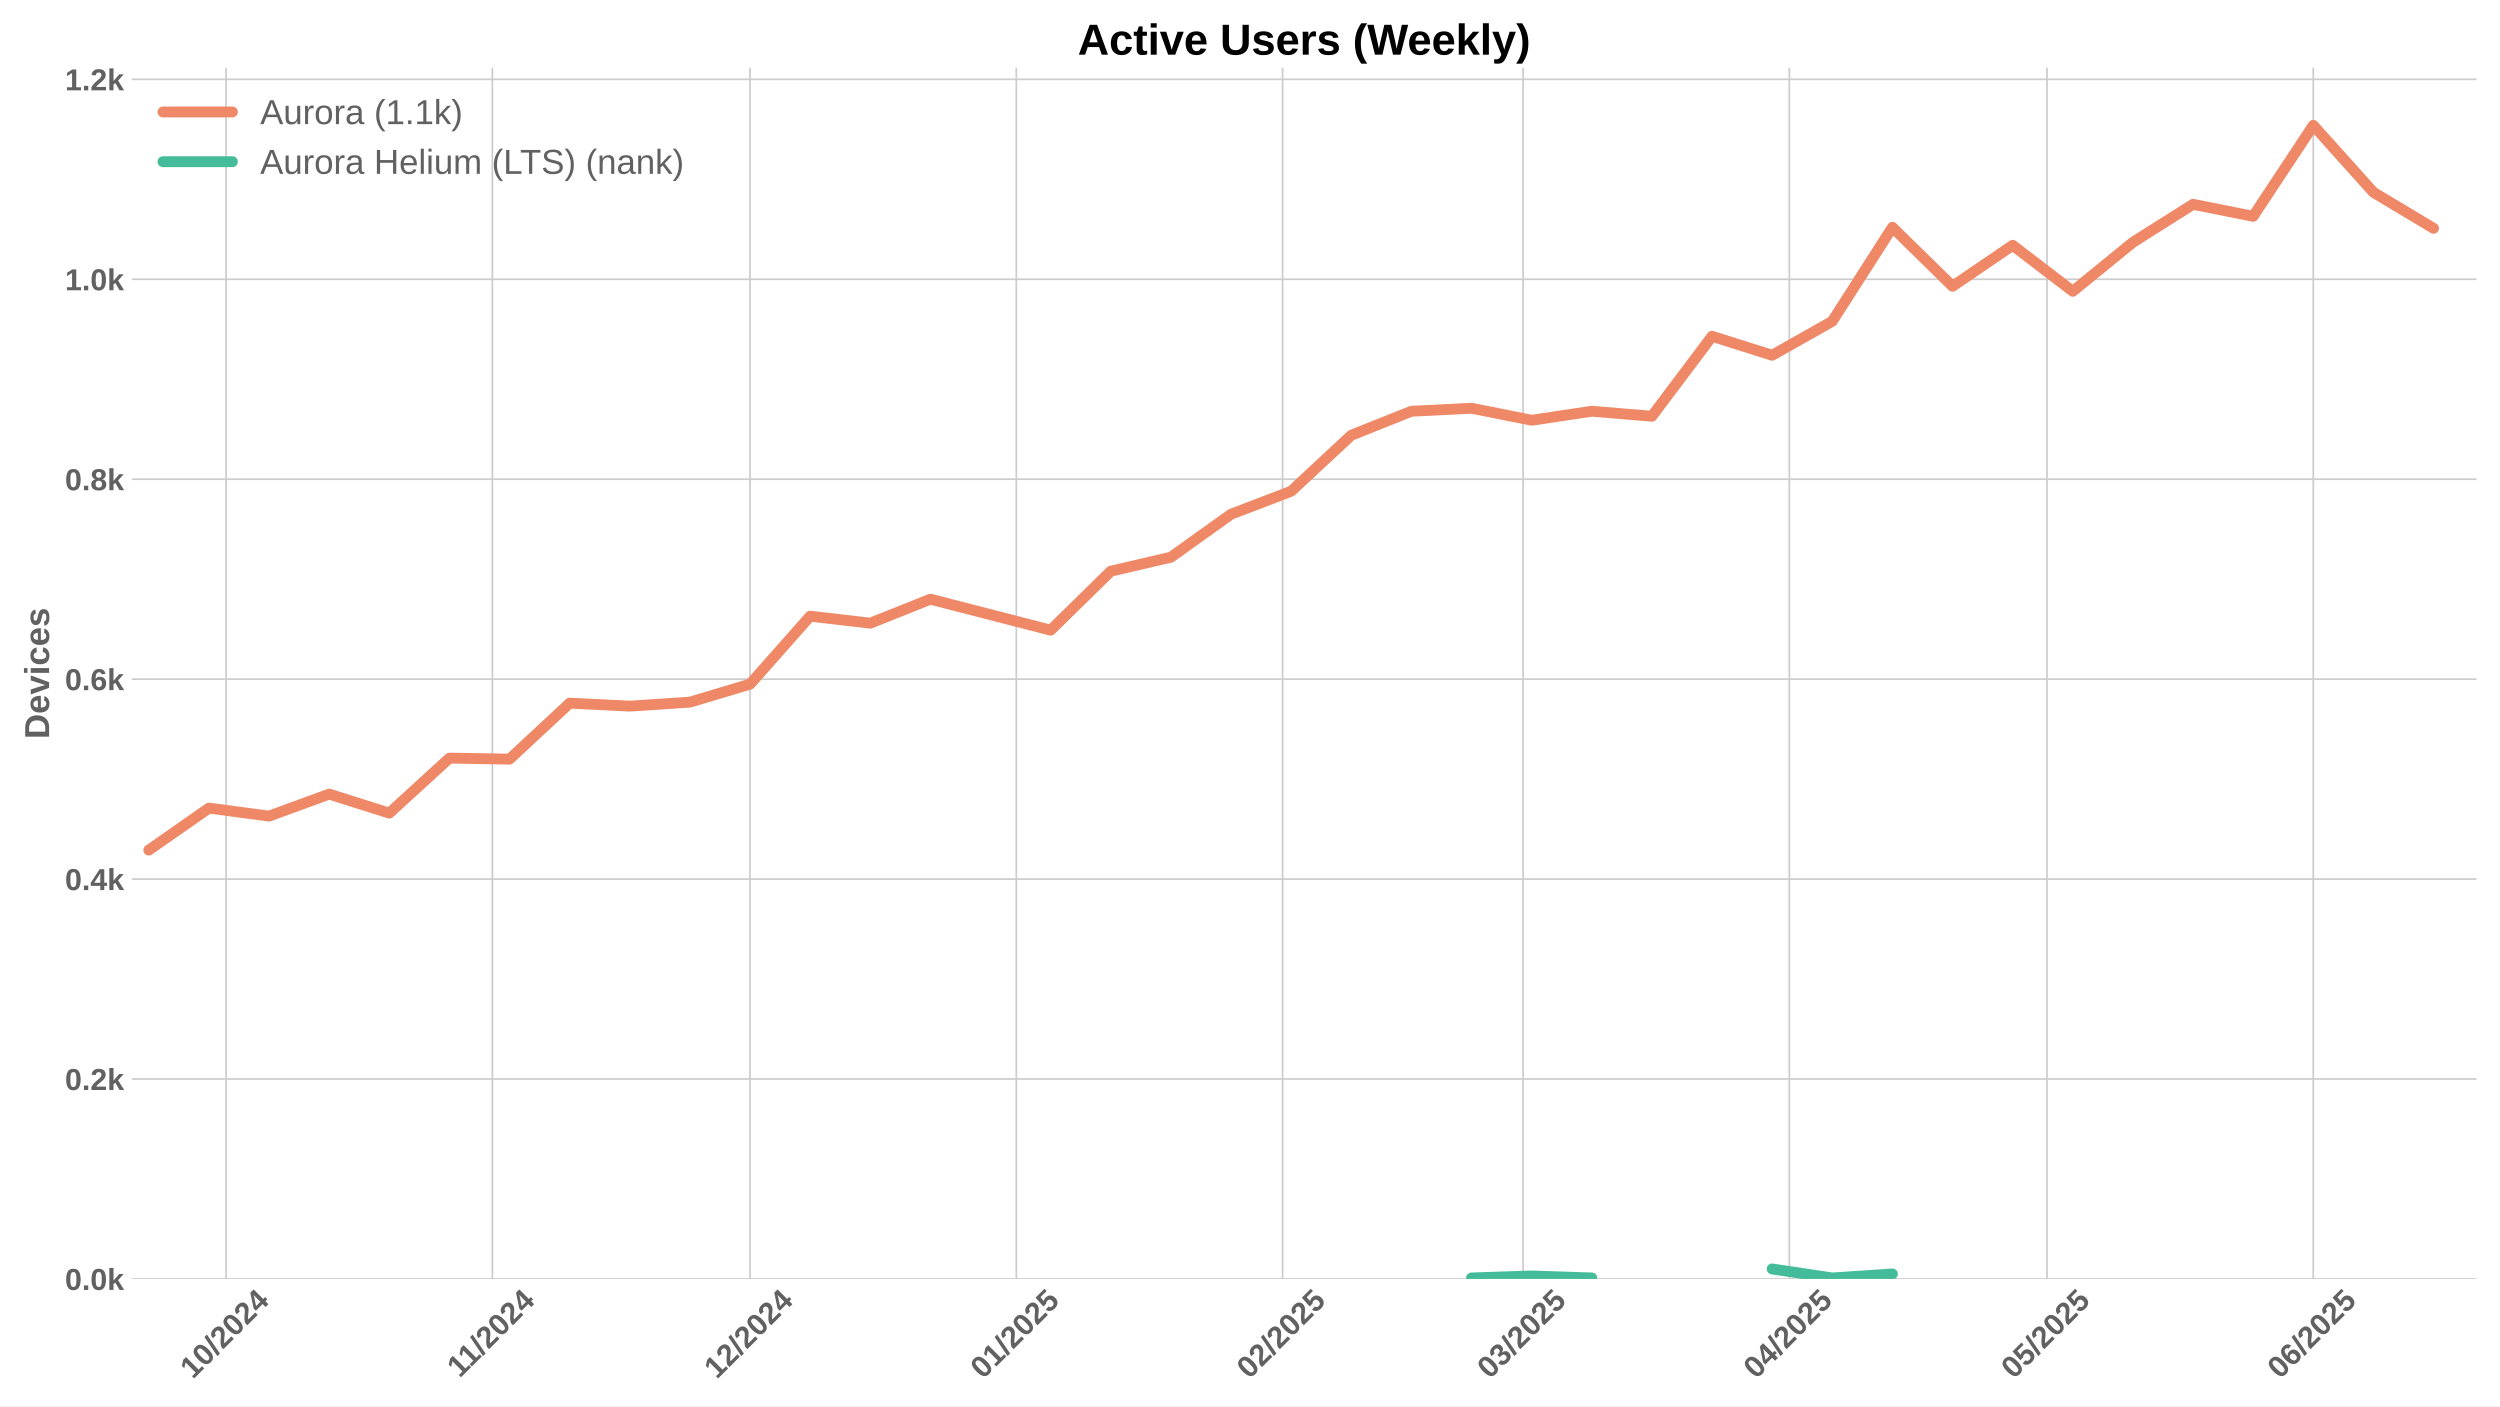
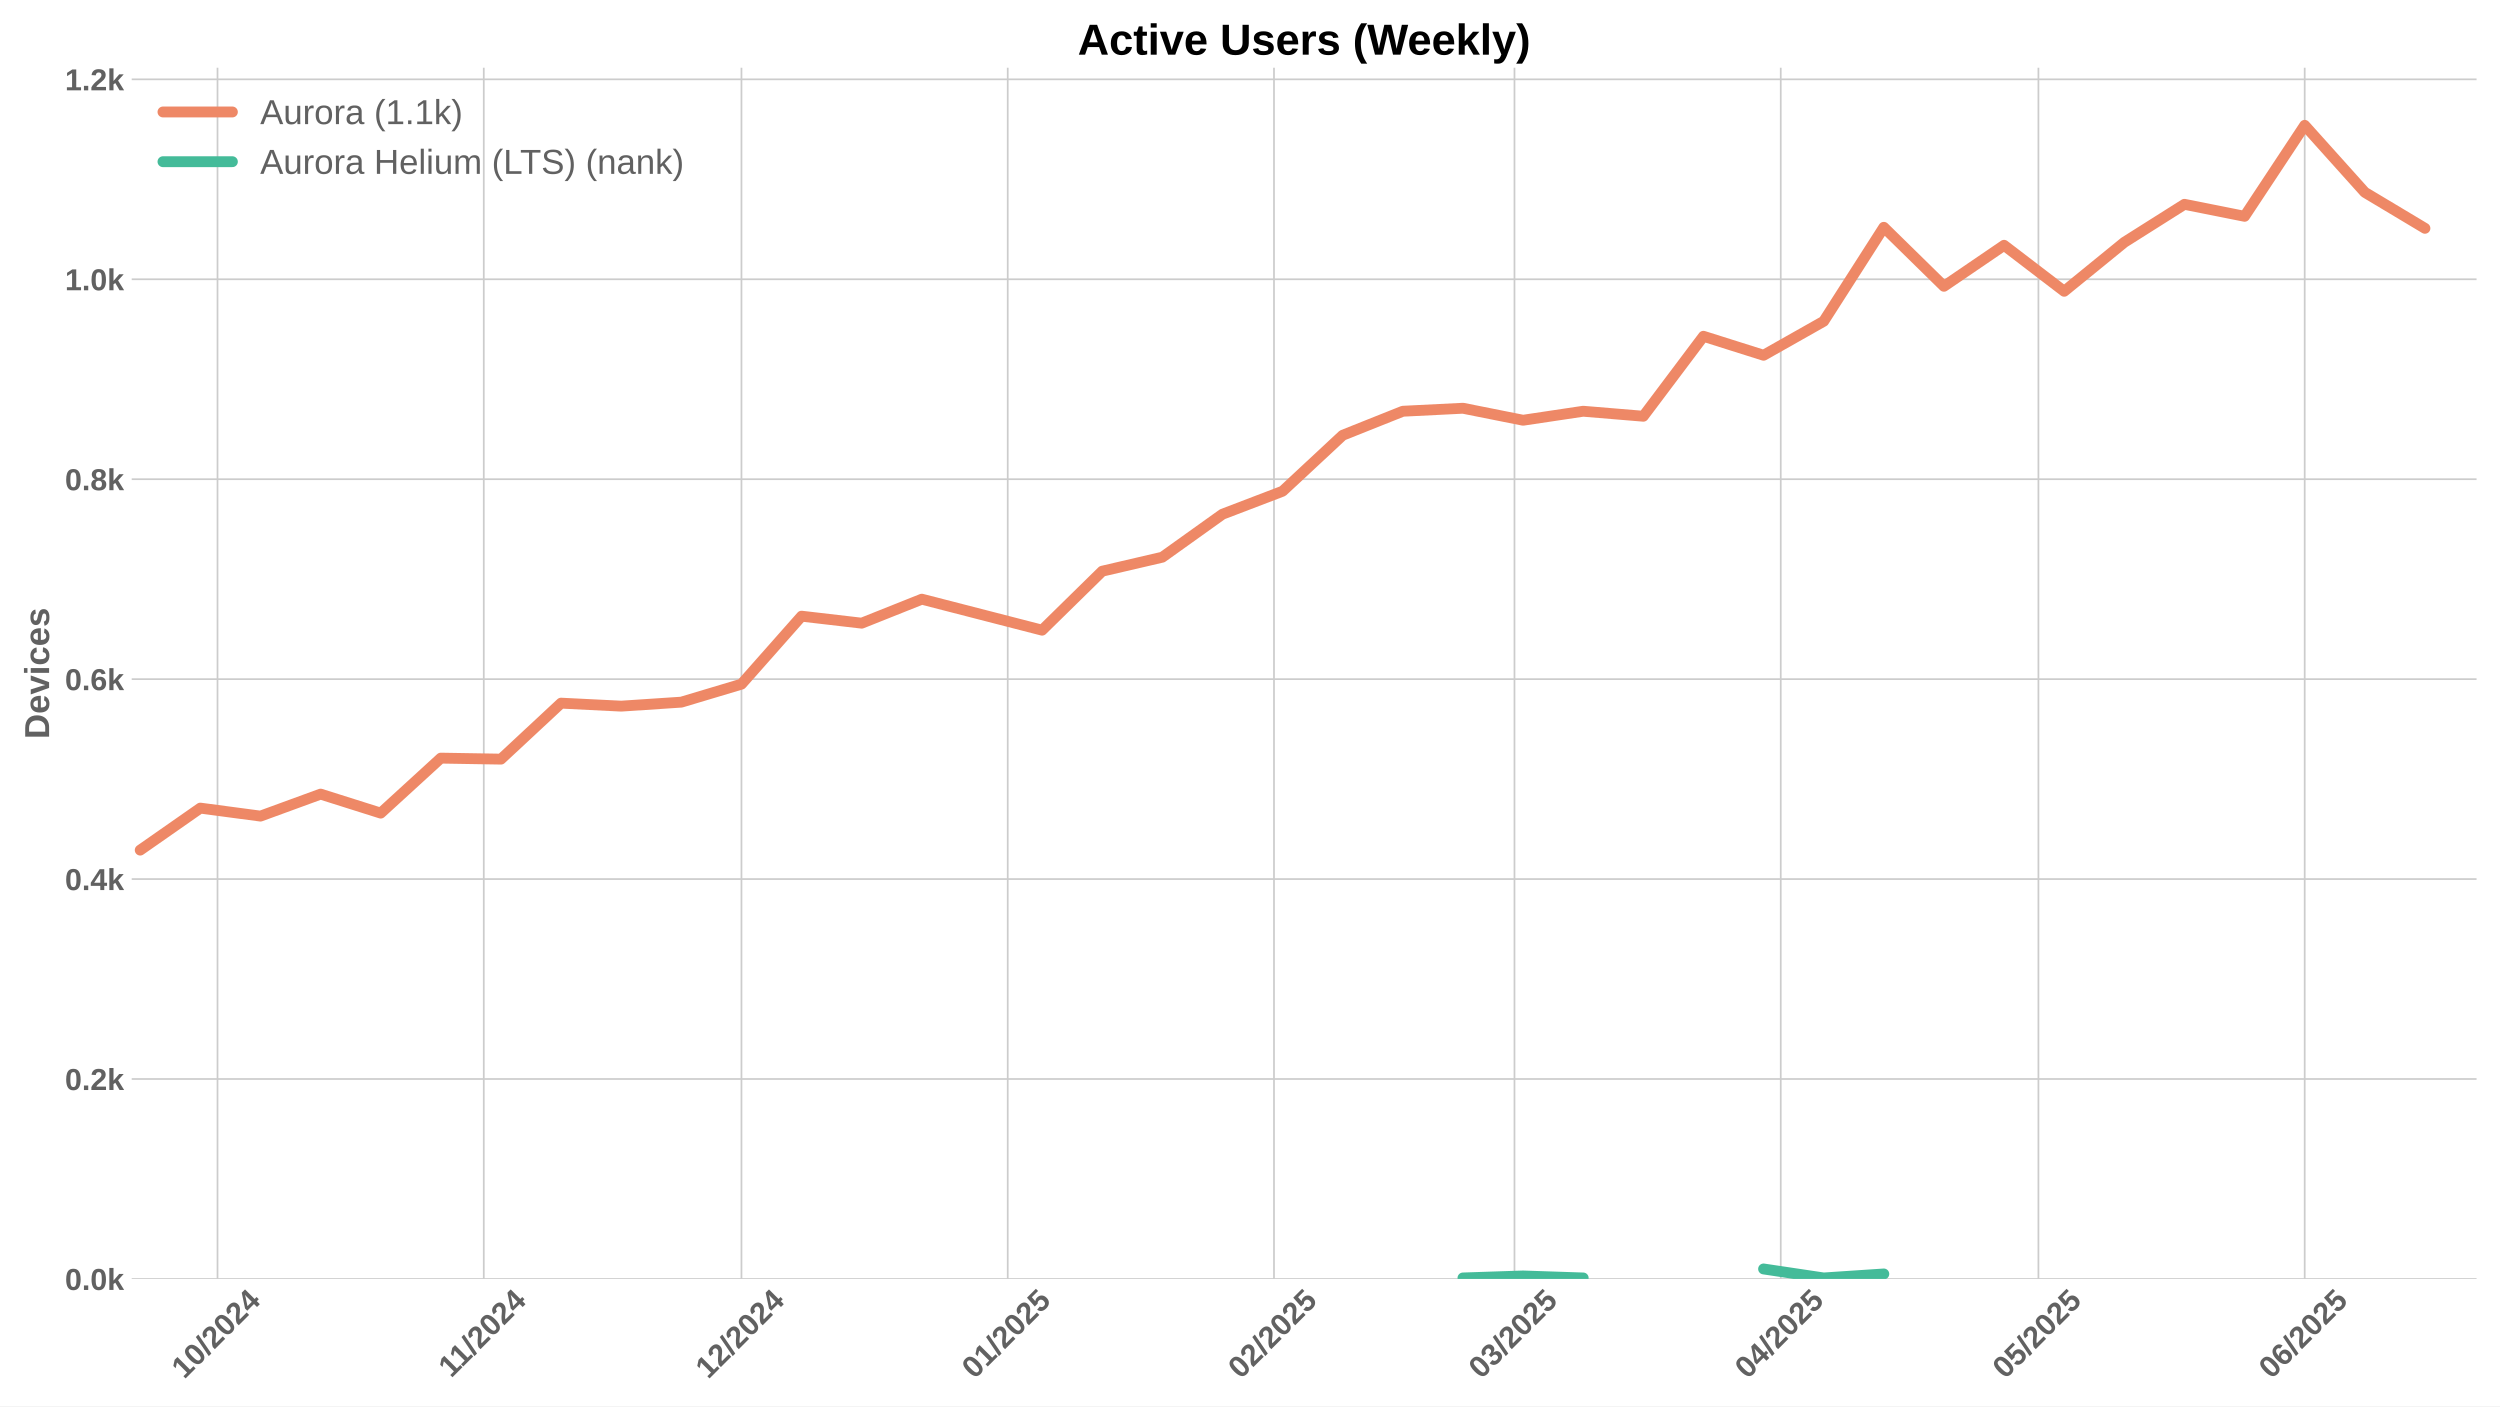
<svg xmlns="http://www.w3.org/2000/svg" xmlns:xlink="http://www.w3.org/1999/xlink" width="1152pt" height="648pt" viewBox="0 0 1152 648" version="1.1">
  <defs>
    <style type="text/css">*{stroke-linejoin: round; stroke-linecap: butt}</style>
  </defs>
  <g id="figure_1">
    <g id="patch_1">
      <path d="M 0 648  L 1152 648  L 1152 0  L 0 0  z " style="fill: #ffffff" />
    </g>
    <g id="axes_1">
      <g id="patch_2">
        <path d="M 60.69 589.343  L 1141.2 589.343  L 1141.2 31.2  L 60.69 31.2  z " style="fill: #ffffff" />
      </g>
      <g id="matplotlib.axis_1">
        <g id="xtick_1">
          <g id="line2d_1">
-             <path d="M 104.187 589.343  L 104.187 31.2  " clip-path="url(#p42a470c936)" style="fill: none; stroke: #cccccc; stroke-width: 0.8; stroke-linecap: round" />
+             <path d="M 100.23 589.343  L 100.23 31.2  " clip-path="url(#pcb10ca3826)" style="fill: none; stroke: #cccccc; stroke-width: 0.8; stroke-linecap: round" />
          </g>
          <g id="line2d_2" />
          <g id="text_1">
-             <g style="fill: #616161" transform="translate(88.857 635.7977) rotate(-45) scale(0.14 -0.14)">
+             <g style="fill: #616161" transform="translate(84.89976 635.7977) rotate(-45) scale(0.14 -0.14)">
              <defs>
                <path id="LiberationSans-Bold-31" d="M 403 0  L 403 653  L 1494 653  L 1494 3656  L 438 2997  L 438 3688  L 1541 4403  L 2372 4403  L 2372 653  L 3381 653  L 3381 0  L 403 0  z " transform="scale(0.015625)" />
                <path id="LiberationSans-Bold-30" d="M 3297 2203  Q 3297 1088 2914 512  Q 2531 -63 1766 -63  Q 253 -63 253 2203  Q 253 2994 418 3494  Q 584 3994 915 4231  Q 1247 4469 1791 4469  Q 2572 4469 2934 3903  Q 3297 3338 3297 2203  z M 2416 2203  Q 2416 2813 2356 3150  Q 2297 3488 2165 3634  Q 2034 3781 1784 3781  Q 1519 3781 1383 3632  Q 1247 3484 1189 3148  Q 1131 2813 1131 2203  Q 1131 1600 1192 1261  Q 1253 922 1386 775  Q 1519 628 1772 628  Q 2022 628 2158 783  Q 2294 938 2355 1278  Q 2416 1619 2416 2203  z " transform="scale(0.015625)" />
                <path id="LiberationSans-Bold-2f" d="M 63 -128  L 972 4638  L 1716 4638  L 822 -128  L 63 -128  z " transform="scale(0.015625)" />
                <path id="LiberationSans-Bold-32" d="M 222 0  L 222 609  Q 394 988 711 1347  Q 1028 1706 1509 2097  Q 1972 2472 2158 2715  Q 2344 2959 2344 3194  Q 2344 3769 1766 3769  Q 1484 3769 1336 3617  Q 1188 3466 1144 3163  L 259 3213  Q 334 3825 717 4147  Q 1100 4469 1759 4469  Q 2472 4469 2853 4144  Q 3234 3819 3234 3231  Q 3234 2922 3112 2672  Q 2991 2422 2800 2211  Q 2609 2000 2376 1815  Q 2144 1631 1925 1456  Q 1706 1281 1526 1103  Q 1347 925 1259 722  L 3303 722  L 3303 0  L 222 0  z " transform="scale(0.015625)" />
                <path id="LiberationSans-Bold-34" d="M 2938 897  L 2938 0  L 2100 0  L 2100 897  L 97 897  L 97 1556  L 1956 4403  L 2938 4403  L 2938 1550  L 3525 1550  L 3525 897  L 2938 897  z M 2100 2991  Q 2100 3159 2111 3356  Q 2122 3553 2128 3609  Q 2047 3434 1834 3103  L 813 1550  L 2100 1550  L 2100 2991  z " transform="scale(0.015625)" />
              </defs>
              <use xlink:href="#LiberationSans-Bold-31" />
              <use xlink:href="#LiberationSans-Bold-30" transform="translate(55.61523 0)" />
              <use xlink:href="#LiberationSans-Bold-2f" transform="translate(111.2305 0)" />
              <use xlink:href="#LiberationSans-Bold-32" transform="translate(139.0137 0)" />
              <use xlink:href="#LiberationSans-Bold-30" transform="translate(194.6289 0)" />
              <use xlink:href="#LiberationSans-Bold-32" transform="translate(250.2441 0)" />
              <use xlink:href="#LiberationSans-Bold-34" transform="translate(305.8594 0)" />
            </g>
          </g>
        </g>
        <g id="xtick_2">
          <g id="line2d_3">
-             <path d="M 226.883 589.343  L 226.883 31.2  " clip-path="url(#p42a470c936)" style="fill: none; stroke: #cccccc; stroke-width: 0.8; stroke-linecap: round" />
+             <path d="M 222.925 589.343  L 222.925 31.2  " clip-path="url(#pcb10ca3826)" style="fill: none; stroke: #cccccc; stroke-width: 0.8; stroke-linecap: round" />
          </g>
          <g id="line2d_4" />
          <g id="text_2">
-             <g style="fill: #616161" transform="translate(211.8245 635.2532) rotate(-45) scale(0.14 -0.14)">
+             <g style="fill: #616161" transform="translate(207.8673 635.2532) rotate(-45) scale(0.14 -0.14)">
              <use xlink:href="#LiberationSans-Bold-31" />
              <use xlink:href="#LiberationSans-Bold-31" transform="translate(50.11523 0)" />
              <use xlink:href="#LiberationSans-Bold-2f" transform="translate(105.7305 0)" />
              <use xlink:href="#LiberationSans-Bold-32" transform="translate(133.5137 0)" />
              <use xlink:href="#LiberationSans-Bold-30" transform="translate(189.1289 0)" />
              <use xlink:href="#LiberationSans-Bold-32" transform="translate(244.7441 0)" />
              <use xlink:href="#LiberationSans-Bold-34" transform="translate(300.3594 0)" />
            </g>
          </g>
        </g>
        <g id="xtick_3">
          <g id="line2d_5">
-             <path d="M 345.62 589.343  L 345.62 31.2  " clip-path="url(#p42a470c936)" style="fill: none; stroke: #cccccc; stroke-width: 0.8; stroke-linecap: round" />
+             <path d="M 341.663 589.343  L 341.663 31.2  " clip-path="url(#pcb10ca3826)" style="fill: none; stroke: #cccccc; stroke-width: 0.8; stroke-linecap: round" />
          </g>
          <g id="line2d_6" />
          <g id="text_3">
-             <g style="fill: #616161" transform="translate(330.2896 635.7977) rotate(-45) scale(0.14 -0.14)">
+             <g style="fill: #616161" transform="translate(326.3324 635.7977) rotate(-45) scale(0.14 -0.14)">
              <use xlink:href="#LiberationSans-Bold-31" />
              <use xlink:href="#LiberationSans-Bold-32" transform="translate(55.61523 0)" />
              <use xlink:href="#LiberationSans-Bold-2f" transform="translate(111.2305 0)" />
              <use xlink:href="#LiberationSans-Bold-32" transform="translate(139.0137 0)" />
              <use xlink:href="#LiberationSans-Bold-30" transform="translate(194.6289 0)" />
              <use xlink:href="#LiberationSans-Bold-32" transform="translate(250.2441 0)" />
              <use xlink:href="#LiberationSans-Bold-34" transform="translate(305.8594 0)" />
            </g>
          </g>
        </g>
        <g id="xtick_4">
          <g id="line2d_7">
-             <path d="M 468.315 589.343  L 468.315 31.2  " clip-path="url(#p42a470c936)" style="fill: none; stroke: #cccccc; stroke-width: 0.8; stroke-linecap: round" />
+             <path d="M 464.358 589.343  L 464.358 31.2  " clip-path="url(#pcb10ca3826)" style="fill: none; stroke: #cccccc; stroke-width: 0.8; stroke-linecap: round" />
          </g>
          <g id="line2d_8" />
          <g id="text_4">
-             <g style="fill: #616161" transform="translate(452.9849 635.7977) rotate(-45) scale(0.14 -0.14)">
+             <g style="fill: #616161" transform="translate(449.0277 635.7977) rotate(-45) scale(0.14 -0.14)">
              <defs>
                <path id="LiberationSans-Bold-35" d="M 3381 1466  Q 3381 766 2945 351  Q 2509 -63 1750 -63  Q 1088 -63 689 235  Q 291 534 197 1100  L 1075 1172  Q 1144 891 1319 762  Q 1494 634 1759 634  Q 2088 634 2283 843  Q 2478 1053 2478 1447  Q 2478 1794 2293 2001  Q 2109 2209 1778 2209  Q 1413 2209 1181 1925  L 325 1925  L 478 4403  L 3125 4403  L 3125 3750  L 1275 3750  L 1203 2638  Q 1522 2919 2000 2919  Q 2628 2919 3004 2528  Q 3381 2138 3381 1466  z " transform="scale(0.015625)" />
              </defs>
              <use xlink:href="#LiberationSans-Bold-30" />
              <use xlink:href="#LiberationSans-Bold-31" transform="translate(55.61523 0)" />
              <use xlink:href="#LiberationSans-Bold-2f" transform="translate(111.2305 0)" />
              <use xlink:href="#LiberationSans-Bold-32" transform="translate(139.0137 0)" />
              <use xlink:href="#LiberationSans-Bold-30" transform="translate(194.6289 0)" />
              <use xlink:href="#LiberationSans-Bold-32" transform="translate(250.2441 0)" />
              <use xlink:href="#LiberationSans-Bold-35" transform="translate(305.8594 0)" />
            </g>
          </g>
        </g>
        <g id="xtick_5">
          <g id="line2d_9">
-             <path d="M 591.01 589.343  L 591.01 31.2  " clip-path="url(#p42a470c936)" style="fill: none; stroke: #cccccc; stroke-width: 0.8; stroke-linecap: round" />
+             <path d="M 587.053 589.343  L 587.053 31.2  " clip-path="url(#pcb10ca3826)" style="fill: none; stroke: #cccccc; stroke-width: 0.8; stroke-linecap: round" />
          </g>
          <g id="line2d_10" />
          <g id="text_5">
-             <g style="fill: #616161" transform="translate(575.6802 635.7977) rotate(-45) scale(0.14 -0.14)">
+             <g style="fill: #616161" transform="translate(571.7229 635.7977) rotate(-45) scale(0.14 -0.14)">
              <use xlink:href="#LiberationSans-Bold-30" />
              <use xlink:href="#LiberationSans-Bold-32" transform="translate(55.61523 0)" />
              <use xlink:href="#LiberationSans-Bold-2f" transform="translate(111.2305 0)" />
              <use xlink:href="#LiberationSans-Bold-32" transform="translate(139.0137 0)" />
              <use xlink:href="#LiberationSans-Bold-30" transform="translate(194.6289 0)" />
              <use xlink:href="#LiberationSans-Bold-32" transform="translate(250.2441 0)" />
              <use xlink:href="#LiberationSans-Bold-35" transform="translate(305.8594 0)" />
            </g>
          </g>
        </g>
        <g id="xtick_6">
          <g id="line2d_11">
-             <path d="M 701.832 589.343  L 701.832 31.2  " clip-path="url(#p42a470c936)" style="fill: none; stroke: #cccccc; stroke-width: 0.8; stroke-linecap: round" />
+             <path d="M 697.875 589.343  L 697.875 31.2  " clip-path="url(#pcb10ca3826)" style="fill: none; stroke: #cccccc; stroke-width: 0.8; stroke-linecap: round" />
          </g>
          <g id="line2d_12" />
          <g id="text_6">
-             <g style="fill: #616161" transform="translate(686.5017 635.7977) rotate(-45) scale(0.14 -0.14)">
+             <g style="fill: #616161" transform="translate(682.5445 635.7977) rotate(-45) scale(0.14 -0.14)">
              <defs>
                <path id="LiberationSans-Bold-33" d="M 3328 1222  Q 3328 603 2922 265  Q 2516 -72 1766 -72  Q 1056 -72 637 254  Q 219 581 147 1197  L 1041 1275  Q 1125 641 1763 641  Q 2078 641 2253 797  Q 2428 953 2428 1275  Q 2428 1569 2215 1725  Q 2003 1881 1584 1881  L 1278 1881  L 1278 2591  L 1566 2591  Q 1944 2591 2134 2745  Q 2325 2900 2325 3188  Q 2325 3459 2173 3614  Q 2022 3769 1731 3769  Q 1459 3769 1292 3619  Q 1125 3469 1100 3194  L 222 3256  Q 291 3825 694 4147  Q 1097 4469 1747 4469  Q 2438 4469 2827 4158  Q 3216 3847 3216 3297  Q 3216 2884 2973 2618  Q 2731 2353 2275 2266  L 2275 2253  Q 2781 2194 3054 1920  Q 3328 1647 3328 1222  z " transform="scale(0.015625)" />
              </defs>
              <use xlink:href="#LiberationSans-Bold-30" />
              <use xlink:href="#LiberationSans-Bold-33" transform="translate(55.61523 0)" />
              <use xlink:href="#LiberationSans-Bold-2f" transform="translate(111.2305 0)" />
              <use xlink:href="#LiberationSans-Bold-32" transform="translate(139.0137 0)" />
              <use xlink:href="#LiberationSans-Bold-30" transform="translate(194.6289 0)" />
              <use xlink:href="#LiberationSans-Bold-32" transform="translate(250.2441 0)" />
              <use xlink:href="#LiberationSans-Bold-35" transform="translate(305.8594 0)" />
            </g>
          </g>
        </g>
        <g id="xtick_7">
          <g id="line2d_13">
-             <path d="M 824.527 589.343  L 824.527 31.2  " clip-path="url(#p42a470c936)" style="fill: none; stroke: #cccccc; stroke-width: 0.8; stroke-linecap: round" />
+             <path d="M 820.57 589.343  L 820.57 31.2  " clip-path="url(#pcb10ca3826)" style="fill: none; stroke: #cccccc; stroke-width: 0.8; stroke-linecap: round" />
          </g>
          <g id="line2d_14" />
          <g id="text_7">
-             <g style="fill: #616161" transform="translate(809.197 635.7977) rotate(-45) scale(0.14 -0.14)">
+             <g style="fill: #616161" transform="translate(805.2398 635.7977) rotate(-45) scale(0.14 -0.14)">
              <use xlink:href="#LiberationSans-Bold-30" />
              <use xlink:href="#LiberationSans-Bold-34" transform="translate(55.61523 0)" />
              <use xlink:href="#LiberationSans-Bold-2f" transform="translate(111.2305 0)" />
              <use xlink:href="#LiberationSans-Bold-32" transform="translate(139.0137 0)" />
              <use xlink:href="#LiberationSans-Bold-30" transform="translate(194.6289 0)" />
              <use xlink:href="#LiberationSans-Bold-32" transform="translate(250.2441 0)" />
              <use xlink:href="#LiberationSans-Bold-35" transform="translate(305.8594 0)" />
            </g>
          </g>
        </g>
        <g id="xtick_8">
          <g id="line2d_15">
-             <path d="M 943.265 589.343  L 943.265 31.2  " clip-path="url(#p42a470c936)" style="fill: none; stroke: #cccccc; stroke-width: 0.8; stroke-linecap: round" />
+             <path d="M 939.307 589.343  L 939.307 31.2  " clip-path="url(#pcb10ca3826)" style="fill: none; stroke: #cccccc; stroke-width: 0.8; stroke-linecap: round" />
          </g>
          <g id="line2d_16" />
          <g id="text_8">
-             <g style="fill: #616161" transform="translate(927.9344 635.7977) rotate(-45) scale(0.14 -0.14)">
+             <g style="fill: #616161" transform="translate(923.9771 635.7977) rotate(-45) scale(0.14 -0.14)">
              <use xlink:href="#LiberationSans-Bold-30" />
              <use xlink:href="#LiberationSans-Bold-35" transform="translate(55.61523 0)" />
              <use xlink:href="#LiberationSans-Bold-2f" transform="translate(111.2305 0)" />
              <use xlink:href="#LiberationSans-Bold-32" transform="translate(139.0137 0)" />
              <use xlink:href="#LiberationSans-Bold-30" transform="translate(194.6289 0)" />
              <use xlink:href="#LiberationSans-Bold-32" transform="translate(250.2441 0)" />
              <use xlink:href="#LiberationSans-Bold-35" transform="translate(305.8594 0)" />
            </g>
          </g>
        </g>
        <g id="xtick_9">
          <g id="line2d_17">
-             <path d="M 1065.96 589.343  L 1065.96 31.2  " clip-path="url(#p42a470c936)" style="fill: none; stroke: #cccccc; stroke-width: 0.8; stroke-linecap: round" />
+             <path d="M 1062.003 589.343  L 1062.003 31.2  " clip-path="url(#pcb10ca3826)" style="fill: none; stroke: #cccccc; stroke-width: 0.8; stroke-linecap: round" />
          </g>
          <g id="line2d_18" />
          <g id="text_9">
-             <g style="fill: #616161" transform="translate(1050.63 635.7977) rotate(-45) scale(0.14 -0.14)">
+             <g style="fill: #616161" transform="translate(1046.672 635.7977) rotate(-45) scale(0.14 -0.14)">
              <defs>
                <path id="LiberationSans-Bold-36" d="M 3328 1441  Q 3328 738 2934 337  Q 2541 -63 1847 -63  Q 1069 -63 651 482  Q 234 1028 234 2100  Q 234 3278 657 3873  Q 1081 4469 1869 4469  Q 2428 4469 2751 4222  Q 3075 3975 3209 3456  L 2381 3341  Q 2263 3775 1850 3775  Q 1497 3775 1295 3422  Q 1094 3069 1094 2350  Q 1234 2584 1484 2709  Q 1734 2834 2050 2834  Q 2641 2834 2984 2459  Q 3328 2084 3328 1441  z M 2447 1416  Q 2447 1791 2273 1989  Q 2100 2188 1797 2188  Q 1506 2188 1331 2002  Q 1156 1816 1156 1509  Q 1156 1125 1339 873  Q 1522 622 1819 622  Q 2116 622 2281 833  Q 2447 1044 2447 1416  z " transform="scale(0.015625)" />
              </defs>
              <use xlink:href="#LiberationSans-Bold-30" />
              <use xlink:href="#LiberationSans-Bold-36" transform="translate(55.61523 0)" />
              <use xlink:href="#LiberationSans-Bold-2f" transform="translate(111.2305 0)" />
              <use xlink:href="#LiberationSans-Bold-32" transform="translate(139.0137 0)" />
              <use xlink:href="#LiberationSans-Bold-30" transform="translate(194.6289 0)" />
              <use xlink:href="#LiberationSans-Bold-32" transform="translate(250.2441 0)" />
              <use xlink:href="#LiberationSans-Bold-35" transform="translate(305.8594 0)" />
            </g>
          </g>
        </g>
      </g>
      <g id="matplotlib.axis_2">
        <g id="ytick_1">
          <g id="line2d_19">
-             <path d="M 60.69 589.343  L 1141.2 589.343  " clip-path="url(#p42a470c936)" style="fill: none; stroke: #cccccc; stroke-width: 0.8; stroke-linecap: round" />
+             <path d="M 60.69 589.343  L 1141.2 589.343  " clip-path="url(#pcb10ca3826)" style="fill: none; stroke: #cccccc; stroke-width: 0.8; stroke-linecap: round" />
          </g>
          <g id="line2d_20" />
          <g id="text_10">
            <g style="fill: #616161" transform="translate(29.94469 594.416) scale(0.14 -0.14)">
              <defs>
                <path id="LiberationSans-Bold-2e" d="M 434 0  L 434 953  L 1338 953  L 1338 0  L 434 0  z " transform="scale(0.015625)" />
                <path id="LiberationSans-Bold-6b" d="M 2606 0  L 1703 1531  L 1325 1269  L 1325 0  L 447 0  L 447 4638  L 1325 4638  L 1325 1981  L 2531 3381  L 3475 3381  L 2288 2063  L 3566 0  L 2606 0  z " transform="scale(0.015625)" />
              </defs>
              <use xlink:href="#LiberationSans-Bold-30" />
              <use xlink:href="#LiberationSans-Bold-2e" transform="translate(55.61523 0)" />
              <use xlink:href="#LiberationSans-Bold-30" transform="translate(83.39844 0)" />
              <use xlink:href="#LiberationSans-Bold-6b" transform="translate(139.0137 0)" />
            </g>
          </g>
        </g>
        <g id="ytick_2">
          <g id="line2d_21">
-             <path d="M 60.69 497.214  L 1141.2 497.214  " clip-path="url(#p42a470c936)" style="fill: none; stroke: #cccccc; stroke-width: 0.8; stroke-linecap: round" />
+             <path d="M 60.69 497.214  L 1141.2 497.214  " clip-path="url(#pcb10ca3826)" style="fill: none; stroke: #cccccc; stroke-width: 0.8; stroke-linecap: round" />
          </g>
          <g id="line2d_22" />
          <g id="text_11">
            <g style="fill: #616161" transform="translate(29.94469 502.2866) scale(0.14 -0.14)">
              <use xlink:href="#LiberationSans-Bold-30" />
              <use xlink:href="#LiberationSans-Bold-2e" transform="translate(55.61523 0)" />
              <use xlink:href="#LiberationSans-Bold-32" transform="translate(83.39844 0)" />
              <use xlink:href="#LiberationSans-Bold-6b" transform="translate(139.0137 0)" />
            </g>
          </g>
        </g>
        <g id="ytick_3">
          <g id="line2d_23">
-             <path d="M 60.69 405.084  L 1141.2 405.084  " clip-path="url(#p42a470c936)" style="fill: none; stroke: #cccccc; stroke-width: 0.8; stroke-linecap: round" />
+             <path d="M 60.69 405.084  L 1141.2 405.084  " clip-path="url(#pcb10ca3826)" style="fill: none; stroke: #cccccc; stroke-width: 0.8; stroke-linecap: round" />
          </g>
          <g id="line2d_24" />
          <g id="text_12">
            <g style="fill: #616161" transform="translate(29.94469 410.1571) scale(0.14 -0.14)">
              <use xlink:href="#LiberationSans-Bold-30" />
              <use xlink:href="#LiberationSans-Bold-2e" transform="translate(55.61523 0)" />
              <use xlink:href="#LiberationSans-Bold-34" transform="translate(83.39844 0)" />
              <use xlink:href="#LiberationSans-Bold-6b" transform="translate(139.0137 0)" />
            </g>
          </g>
        </g>
        <g id="ytick_4">
          <g id="line2d_25">
-             <path d="M 60.69 312.955  L 1141.2 312.955  " clip-path="url(#p42a470c936)" style="fill: none; stroke: #cccccc; stroke-width: 0.8; stroke-linecap: round" />
+             <path d="M 60.69 312.955  L 1141.2 312.955  " clip-path="url(#pcb10ca3826)" style="fill: none; stroke: #cccccc; stroke-width: 0.8; stroke-linecap: round" />
          </g>
          <g id="line2d_26" />
          <g id="text_13">
            <g style="fill: #616161" transform="translate(29.94469 318.0277) scale(0.14 -0.14)">
              <use xlink:href="#LiberationSans-Bold-30" />
              <use xlink:href="#LiberationSans-Bold-2e" transform="translate(55.61523 0)" />
              <use xlink:href="#LiberationSans-Bold-36" transform="translate(83.39844 0)" />
              <use xlink:href="#LiberationSans-Bold-6b" transform="translate(139.0137 0)" />
            </g>
          </g>
        </g>
        <g id="ytick_5">
          <g id="line2d_27">
-             <path d="M 60.69 220.825  L 1141.2 220.825  " clip-path="url(#p42a470c936)" style="fill: none; stroke: #cccccc; stroke-width: 0.8; stroke-linecap: round" />
+             <path d="M 60.69 220.825  L 1141.2 220.825  " clip-path="url(#pcb10ca3826)" style="fill: none; stroke: #cccccc; stroke-width: 0.8; stroke-linecap: round" />
          </g>
          <g id="line2d_28" />
          <g id="text_14">
            <g style="fill: #616161" transform="translate(29.94469 225.8982) scale(0.14 -0.14)">
              <defs>
                <path id="LiberationSans-Bold-38" d="M 3363 1241  Q 3363 622 2953 279  Q 2544 -63 1784 -63  Q 1031 -63 617 278  Q 203 619 203 1234  Q 203 1656 447 1945  Q 691 2234 1100 2303  L 1100 2316  Q 744 2394 525 2669  Q 306 2944 306 3303  Q 306 3844 689 4156  Q 1072 4469 1772 4469  Q 2488 4469 2870 4164  Q 3253 3859 3253 3297  Q 3253 2938 3036 2666  Q 2819 2394 2453 2322  L 2453 2309  Q 2878 2241 3120 1961  Q 3363 1681 3363 1241  z M 2350 3250  Q 2350 3563 2206 3708  Q 2063 3853 1772 3853  Q 1203 3853 1203 3250  Q 1203 2619 1778 2619  Q 2066 2619 2208 2766  Q 2350 2913 2350 3250  z M 2453 1313  Q 2453 2003 1766 2003  Q 1447 2003 1276 1822  Q 1106 1641 1106 1300  Q 1106 913 1275 734  Q 1444 556 1791 556  Q 2131 556 2292 734  Q 2453 913 2453 1313  z " transform="scale(0.015625)" />
              </defs>
              <use xlink:href="#LiberationSans-Bold-30" />
              <use xlink:href="#LiberationSans-Bold-2e" transform="translate(55.61523 0)" />
              <use xlink:href="#LiberationSans-Bold-38" transform="translate(83.39844 0)" />
              <use xlink:href="#LiberationSans-Bold-6b" transform="translate(139.0137 0)" />
            </g>
          </g>
        </g>
        <g id="ytick_6">
          <g id="line2d_29">
-             <path d="M 60.69 128.696  L 1141.2 128.696  " clip-path="url(#p42a470c936)" style="fill: none; stroke: #cccccc; stroke-width: 0.8; stroke-linecap: round" />
+             <path d="M 60.69 128.696  L 1141.2 128.696  " clip-path="url(#pcb10ca3826)" style="fill: none; stroke: #cccccc; stroke-width: 0.8; stroke-linecap: round" />
          </g>
          <g id="line2d_30" />
          <g id="text_15">
            <g style="fill: #616161" transform="translate(29.94469 133.7688) scale(0.14 -0.14)">
              <use xlink:href="#LiberationSans-Bold-31" />
              <use xlink:href="#LiberationSans-Bold-2e" transform="translate(55.61523 0)" />
              <use xlink:href="#LiberationSans-Bold-30" transform="translate(83.39844 0)" />
              <use xlink:href="#LiberationSans-Bold-6b" transform="translate(139.0137 0)" />
            </g>
          </g>
        </g>
        <g id="ytick_7">
          <g id="line2d_31">
-             <path d="M 60.69 36.567  L 1141.2 36.567  " clip-path="url(#p42a470c936)" style="fill: none; stroke: #cccccc; stroke-width: 0.8; stroke-linecap: round" />
+             <path d="M 60.69 36.567  L 1141.2 36.567  " clip-path="url(#pcb10ca3826)" style="fill: none; stroke: #cccccc; stroke-width: 0.8; stroke-linecap: round" />
          </g>
          <g id="line2d_32" />
          <g id="text_16">
            <g style="fill: #616161" transform="translate(29.94469 41.63935) scale(0.14 -0.14)">
              <use xlink:href="#LiberationSans-Bold-31" />
              <use xlink:href="#LiberationSans-Bold-2e" transform="translate(55.61523 0)" />
              <use xlink:href="#LiberationSans-Bold-32" transform="translate(83.39844 0)" />
              <use xlink:href="#LiberationSans-Bold-6b" transform="translate(139.0137 0)" />
            </g>
          </g>
        </g>
        <g id="text_17">
          <g style="fill: #616161" transform="translate(22.62469 340.5153) rotate(-90) scale(0.16 -0.16)">
            <defs>
              <path id="LiberationSans-Bold-44" d="M 4353 2234  Q 4353 1553 4086 1045  Q 3819 538 3330 269  Q 2841 0 2209 0  L 428 0  L 428 4403  L 2022 4403  Q 3134 4403 3743 3842  Q 4353 3281 4353 2234  z M 3425 2234  Q 3425 2944 3056 3317  Q 2688 3691 2003 3691  L 1350 3691  L 1350 713  L 2131 713  Q 2725 713 3075 1122  Q 3425 1531 3425 2234  z " transform="scale(0.015625)" />
              <path id="LiberationSans-Bold-65" d="M 1831 -63  Q 1069 -63 659 389  Q 250 841 250 1706  Q 250 2544 665 2994  Q 1081 3444 1844 3444  Q 2572 3444 2956 2961  Q 3341 2478 3341 1547  L 3341 1522  L 1172 1522  Q 1172 1028 1355 776  Q 1538 525 1875 525  Q 2341 525 2463 928  L 3291 856  Q 2931 -63 1831 -63  z M 1831 2891  Q 1522 2891 1355 2675  Q 1188 2459 1178 2072  L 2491 2072  Q 2466 2481 2294 2686  Q 2122 2891 1831 2891  z " transform="scale(0.015625)" />
              <path id="LiberationSans-Bold-76" d="M 2284 0  L 1234 0  L 25 3381  L 953 3381  L 1544 1491  Q 1591 1334 1766 709  Q 1797 838 1894 1159  Q 1991 1481 2613 3381  L 3531 3381  L 2284 0  z " transform="scale(0.015625)" />
              <path id="LiberationSans-Bold-69" d="M 447 3991  L 447 4638  L 1325 4638  L 1325 3991  L 447 3991  z M 447 0  L 447 3381  L 1325 3381  L 1325 0  L 447 0  z " transform="scale(0.015625)" />
              <path id="LiberationSans-Bold-63" d="M 1856 -63  Q 1088 -63 669 395  Q 250 853 250 1672  Q 250 2509 672 2976  Q 1094 3444 1869 3444  Q 2466 3444 2856 3144  Q 3247 2844 3347 2316  L 2463 2272  Q 2425 2531 2275 2686  Q 2125 2841 1850 2841  Q 1172 2841 1172 1706  Q 1172 538 1863 538  Q 2113 538 2281 695  Q 2450 853 2491 1166  L 3372 1125  Q 3325 778 3123 506  Q 2922 234 2594 85  Q 2266 -63 1856 -63  z " transform="scale(0.015625)" />
              <path id="LiberationSans-Bold-73" d="M 3297 988  Q 3297 497 2895 217  Q 2494 -63 1784 -63  Q 1088 -63 717 157  Q 347 378 225 844  L 997 959  Q 1063 719 1223 619  Q 1384 519 1784 519  Q 2153 519 2322 612  Q 2491 706 2491 906  Q 2491 1069 2355 1164  Q 2219 1259 1894 1325  Q 1150 1472 890 1598  Q 631 1725 495 1926  Q 359 2128 359 2422  Q 359 2906 732 3176  Q 1106 3447 1791 3447  Q 2394 3447 2761 3212  Q 3128 2978 3219 2534  L 2441 2453  Q 2403 2659 2256 2761  Q 2109 2863 1791 2863  Q 1478 2863 1322 2783  Q 1166 2703 1166 2516  Q 1166 2369 1286 2283  Q 1406 2197 1691 2141  Q 2088 2059 2395 1973  Q 2703 1888 2889 1769  Q 3075 1650 3186 1464  Q 3297 1278 3297 988  z " transform="scale(0.015625)" />
            </defs>
            <use xlink:href="#LiberationSans-Bold-44" />
            <use xlink:href="#LiberationSans-Bold-65" transform="translate(72.2168 0)" />
            <use xlink:href="#LiberationSans-Bold-76" transform="translate(127.832 0)" />
            <use xlink:href="#LiberationSans-Bold-69" transform="translate(183.4473 0)" />
            <use xlink:href="#LiberationSans-Bold-63" transform="translate(211.2305 0)" />
            <use xlink:href="#LiberationSans-Bold-65" transform="translate(266.8457 0)" />
            <use xlink:href="#LiberationSans-Bold-73" transform="translate(322.4609 0)" />
          </g>
        </g>
      </g>
      <g id="line2d_33">
-         <path d="M 68.566 391.726  L 96.271 372.378  L 123.977 376.064  L 151.682 365.929  L 179.388 374.682  L 207.093 349.346  L 234.798 349.807  L 262.504 324.01  L 290.209 325.392  L 317.915 323.55  L 345.62 315.258  L 373.325 283.934  L 401.031 287.159  L 428.736 276.103  L 484.147 290.383  L 511.852 263.205  L 539.558 256.756  L 567.263 236.948  L 594.968 226.353  L 622.674 200.557  L 650.379 189.501  L 678.085 188.119  L 705.79 193.647  L 733.495 189.501  L 761.201 191.805  L 788.906 154.953  L 816.611 163.705  L 844.317 148.043  L 872.022 104.742  L 899.728 131.921  L 927.433 113.034  L 955.138 134.224  L 982.844 111.652  L 1010.549 94.147  L 1038.255 99.675  L 1065.96 57.756  L 1093.665 88.62  L 1121.371 105.203  " clip-path="url(#p42a470c936)" style="fill: none; stroke: #ee8866; stroke-width: 5; stroke-linecap: round" />
+         <path d="M 64.609 391.726  L 92.314 372.378  L 120.02 376.064  L 147.725 365.929  L 175.43 374.682  L 203.136 349.346  L 230.841 349.807  L 258.547 324.01  L 286.252 325.392  L 313.957 323.55  L 341.663 315.258  L 369.368 283.934  L 397.073 287.159  L 424.779 276.103  L 480.19 290.383  L 507.895 263.205  L 535.6 256.756  L 563.306 236.948  L 591.011 226.353  L 618.717 200.557  L 646.422 189.501  L 674.127 188.119  L 701.833 193.647  L 729.538 189.501  L 757.243 191.805  L 784.949 154.953  L 812.654 163.705  L 840.36 148.043  L 868.065 104.742  L 895.77 131.921  L 923.476 113.034  L 951.181 134.224  L 978.887 111.652  L 1006.592 94.147  L 1034.297 99.675  L 1062.003 57.756  L 1089.708 88.62  L 1117.413 105.203  " clip-path="url(#pcb10ca3826)" style="fill: none; stroke: #ee8866; stroke-width: 5; stroke-linecap: round" />
      </g>
      <g id="line2d_34">
-         <path d="M 622.674 588.883  M 678.085 588.883  L 705.79 587.961  L 733.495 588.883  M 816.611 584.737  L 844.317 588.883  L 872.022 587.04  M 1010.549 588.883  " clip-path="url(#p42a470c936)" style="fill: none; stroke: #44bb99; stroke-width: 5; stroke-linecap: round" />
+         <path d="M 618.717 588.883  M 674.127 588.883  L 701.833 587.961  L 729.538 588.883  M 812.654 584.737  L 840.36 588.883  L 868.065 587.04  M 1006.592 588.883  " clip-path="url(#pcb10ca3826)" style="fill: none; stroke: #44bb99; stroke-width: 5; stroke-linecap: round" />
      </g>
      <g id="patch_3">
        <path d="M 60.69 589.343  L 60.69 31.2  " style="fill: none" />
      </g>
      <g id="patch_4">
        <path d="M 1141.2 589.343  L 1141.2 31.2  " style="fill: none" />
      </g>
      <g id="patch_5">
        <path d="M 60.69 589.343  L 1141.2 589.343  " style="fill: none" />
      </g>
      <g id="patch_6">
        <path d="M 60.69 31.2  L 1141.2 31.2  " style="fill: none" />
      </g>
      <g id="text_18">
        <g transform="translate(496.6341 25.2) scale(0.2 -0.2)">
          <defs>
            <path id="LiberationSans-Bold-41" d="M 3541 0  L 3150 1125  L 1472 1125  L 1081 0  L 159 0  L 1766 4403  L 2853 4403  L 4453 0  L 3541 0  z M 2309 3725  L 2291 3656  Q 2259 3544 2215 3400  Q 2172 3256 1678 1819  L 2944 1819  L 2509 3084  L 2375 3509  L 2309 3725  z " transform="scale(0.015625)" />
            <path id="LiberationSans-Bold-74" d="M 1313 -56  Q 925 -56 715 155  Q 506 366 506 794  L 506 2788  L 78 2788  L 78 3381  L 550 3381  L 825 4175  L 1375 4175  L 1375 3381  L 2016 3381  L 2016 2788  L 1375 2788  L 1375 1031  Q 1375 784 1469 667  Q 1563 550 1759 550  Q 1863 550 2053 594  L 2053 50  Q 1728 -56 1313 -56  z " transform="scale(0.015625)" />
            <path id="LiberationSans-Bold-20" transform="scale(0.015625)" />
            <path id="LiberationSans-Bold-55" d="M 2259 -63  Q 1350 -63 867 381  Q 384 825 384 1650  L 384 4403  L 1306 4403  L 1306 1722  Q 1306 1200 1554 929  Q 1803 659 2284 659  Q 2778 659 3043 942  Q 3309 1225 3309 1753  L 3309 4403  L 4231 4403  L 4231 1697  Q 4231 859 3714 398  Q 3197 -63 2259 -63  z " transform="scale(0.015625)" />
            <path id="LiberationSans-Bold-72" d="M 447 0  L 447 2588  Q 447 2866 439 3052  Q 431 3238 422 3381  L 1259 3381  Q 1269 3325 1284 3039  Q 1300 2753 1300 2659  L 1313 2659  Q 1441 3016 1541 3161  Q 1641 3306 1778 3376  Q 1916 3447 2122 3447  Q 2291 3447 2394 3400  L 2394 2666  Q 2181 2713 2019 2713  Q 1691 2713 1508 2447  Q 1325 2181 1325 1659  L 1325 0  L 447 0  z " transform="scale(0.015625)" />
            <path id="LiberationSans-Bold-28" d="M 1247 -1328  Q 756 -622 537 81  Q 319 784 319 1659  Q 319 2531 537 3232  Q 756 3934 1247 4638  L 2125 4638  Q 1631 3925 1407 3219  Q 1184 2513 1184 1656  Q 1184 803 1406 101  Q 1628 -600 2125 -1328  L 1247 -1328  z " transform="scale(0.015625)" />
            <path id="LiberationSans-Bold-57" d="M 4897 0  L 3803 0  L 3206 2547  Q 3097 2997 3022 3488  Q 2947 3078 2900 2864  Q 2853 2650 2234 0  L 1141 0  L 6 4403  L 941 4403  L 1578 1559  L 1722 872  Q 1809 1306 1892 1701  Q 1975 2097 2516 4403  L 3547 4403  L 4103 2059  Q 4169 1797 4325 872  L 4403 1234  L 4569 1953  L 5100 4403  L 6034 4403  L 4897 0  z " transform="scale(0.015625)" />
            <path id="LiberationSans-Bold-6c" d="M 447 0  L 447 4638  L 1325 4638  L 1325 0  L 447 0  z " transform="scale(0.015625)" />
            <path id="LiberationSans-Bold-79" d="M 884 -1328  Q 569 -1328 331 -1288  L 331 -663  Q 497 -688 634 -688  Q 822 -688 945 -628  Q 1069 -569 1167 -431  Q 1266 -294 1388 34  L 50 3381  L 978 3381  L 1509 1797  Q 1634 1456 1825 753  L 1903 1050  L 2106 1784  L 2606 3381  L 3525 3381  L 2188 -178  Q 1919 -828 1630 -1078  Q 1341 -1328 884 -1328  z " transform="scale(0.015625)" />
            <path id="LiberationSans-Bold-29" d="M 6 -1328  Q 506 -597 726 101  Q 947 800 947 1656  Q 947 2516 722 3223  Q 497 3931 6 4638  L 884 4638  Q 1378 3928 1595 3225  Q 1813 2522 1813 1659  Q 1813 791 1595 87  Q 1378 -616 884 -1328  L 6 -1328  z " transform="scale(0.015625)" />
          </defs>
          <use xlink:href="#LiberationSans-Bold-41" />
          <use xlink:href="#LiberationSans-Bold-63" transform="translate(72.2168 0)" />
          <use xlink:href="#LiberationSans-Bold-74" transform="translate(127.832 0)" />
          <use xlink:href="#LiberationSans-Bold-69" transform="translate(161.1328 0)" />
          <use xlink:href="#LiberationSans-Bold-76" transform="translate(188.916 0)" />
          <use xlink:href="#LiberationSans-Bold-65" transform="translate(244.5312 0)" />
          <use xlink:href="#LiberationSans-Bold-20" transform="translate(300.1465 0)" />
          <use xlink:href="#LiberationSans-Bold-55" transform="translate(327.9297 0)" />
          <use xlink:href="#LiberationSans-Bold-73" transform="translate(400.1465 0)" />
          <use xlink:href="#LiberationSans-Bold-65" transform="translate(455.7617 0)" />
          <use xlink:href="#LiberationSans-Bold-72" transform="translate(511.377 0)" />
          <use xlink:href="#LiberationSans-Bold-73" transform="translate(550.293 0)" />
          <use xlink:href="#LiberationSans-Bold-20" transform="translate(605.9082 0)" />
          <use xlink:href="#LiberationSans-Bold-28" transform="translate(633.6914 0)" />
          <use xlink:href="#LiberationSans-Bold-57" transform="translate(666.9922 0)" />
          <use xlink:href="#LiberationSans-Bold-65" transform="translate(759.627 0)" />
          <use xlink:href="#LiberationSans-Bold-65" transform="translate(815.2422 0)" />
          <use xlink:href="#LiberationSans-Bold-6b" transform="translate(870.8574 0)" />
          <use xlink:href="#LiberationSans-Bold-6c" transform="translate(926.4727 0)" />
          <use xlink:href="#LiberationSans-Bold-79" transform="translate(954.2559 0)" />
          <use xlink:href="#LiberationSans-Bold-29" transform="translate(1009.871 0)" />
        </g>
      </g>
      <g id="legend_1">
        <g id="line2d_35">
          <path d="M 75.09 51.595  L 91.09 51.595  L 107.09 51.595  " style="fill: none; stroke: #ee8866; stroke-width: 5; stroke-linecap: round" />
        </g>
        <g id="text_19">
          <g style="fill: #616161" transform="translate(119.89 57.195) scale(0.16 -0.16)">
            <defs>
              <path id="LiberationSans-41" d="M 3647 0  L 3144 1288  L 1138 1288  L 631 0  L 13 0  L 1809 4403  L 2488 4403  L 4256 0  L 3647 0  z M 2141 3953  L 2113 3866  Q 2034 3606 1881 3200  L 1319 1753  L 2966 1753  L 2400 3206  Q 2313 3422 2225 3694  L 2141 3953  z " transform="scale(0.015625)" />
              <path id="LiberationSans-75" d="M 981 3381  L 981 1238  Q 981 903 1047 718  Q 1113 534 1256 453  Q 1400 372 1678 372  Q 2084 372 2318 650  Q 2553 928 2553 1422  L 2553 3381  L 3116 3381  L 3116 722  Q 3116 131 3134 0  L 2603 0  Q 2600 16 2597 84  Q 2594 153 2589 242  Q 2584 331 2578 578  L 2569 578  Q 2375 228 2120 82  Q 1866 -63 1488 -63  Q 931 -63 673 214  Q 416 491 416 1128  L 416 3381  L 981 3381  z " transform="scale(0.015625)" />
              <path id="LiberationSans-72" d="M 444 0  L 444 2594  Q 444 2950 425 3381  L 956 3381  Q 981 2806 981 2691  L 994 2691  Q 1128 3125 1303 3284  Q 1478 3444 1797 3444  Q 1909 3444 2025 3413  L 2025 2897  Q 1913 2928 1725 2928  Q 1375 2928 1190 2626  Q 1006 2325 1006 1763  L 1006 0  L 444 0  z " transform="scale(0.015625)" />
              <path id="LiberationSans-6f" d="M 3291 1694  Q 3291 806 2900 371  Q 2509 -63 1766 -63  Q 1025 -63 647 389  Q 269 841 269 1694  Q 269 3444 1784 3444  Q 2559 3444 2925 3017  Q 3291 2591 3291 1694  z M 2700 1694  Q 2700 2394 2492 2711  Q 2284 3028 1794 3028  Q 1300 3028 1079 2704  Q 859 2381 859 1694  Q 859 1025 1076 689  Q 1294 353 1759 353  Q 2266 353 2483 678  Q 2700 1003 2700 1694  z " transform="scale(0.015625)" />
              <path id="LiberationSans-61" d="M 1294 -63  Q 784 -63 528 206  Q 272 475 272 944  Q 272 1469 617 1750  Q 963 2031 1731 2050  L 2491 2063  L 2491 2247  Q 2491 2659 2316 2837  Q 2141 3016 1766 3016  Q 1388 3016 1216 2887  Q 1044 2759 1009 2478  L 422 2531  Q 566 3444 1778 3444  Q 2416 3444 2737 3151  Q 3059 2859 3059 2306  L 3059 850  Q 3059 600 3125 473  Q 3191 347 3375 347  Q 3456 347 3559 369  L 3559 19  Q 3347 -31 3125 -31  Q 2813 -31 2670 133  Q 2528 297 2509 647  L 2491 647  Q 2275 259 1989 98  Q 1703 -63 1294 -63  z M 1422 359  Q 1731 359 1972 500  Q 2213 641 2352 886  Q 2491 1131 2491 1391  L 2491 1669  L 1875 1656  Q 1478 1650 1273 1575  Q 1069 1500 959 1344  Q 850 1188 850 934  Q 850 659 998 509  Q 1147 359 1422 359  z " transform="scale(0.015625)" />
              <path id="LiberationSans-20" transform="scale(0.015625)" />
              <path id="LiberationSans-28" d="M 397 1663  Q 397 2566 680 3284  Q 963 4003 1550 4638  L 2094 4638  Q 1509 3988 1236 3256  Q 963 2525 963 1656  Q 963 791 1233 62  Q 1503 -666 2094 -1325  L 1550 -1325  Q 959 -688 678 32  Q 397 753 397 1650  L 397 1663  z " transform="scale(0.015625)" />
              <path id="LiberationSans-31" d="M 488 0  L 488 478  L 1609 478  L 1609 3866  L 616 3156  L 616 3688  L 1656 4403  L 2175 4403  L 2175 478  L 3247 478  L 3247 0  L 488 0  z " transform="scale(0.015625)" />
              <path id="LiberationSans-2e" d="M 584 0  L 584 684  L 1194 684  L 1194 0  L 584 0  z " transform="scale(0.015625)" />
              <path id="LiberationSans-6b" d="M 2550 0  L 1406 1544  L 994 1203  L 994 0  L 431 0  L 431 4638  L 994 4638  L 994 1741  L 2478 3381  L 3138 3381  L 1766 1928  L 3209 0  L 2550 0  z " transform="scale(0.015625)" />
              <path id="LiberationSans-29" d="M 1734 1650  Q 1734 747 1451 28  Q 1169 -691 581 -1325  L 38 -1325  Q 625 -669 897 57  Q 1169 784 1169 1656  Q 1169 2528 895 3256  Q 622 3984 38 4638  L 581 4638  Q 1172 4000 1453 3279  Q 1734 2559 1734 1663  L 1734 1650  z " transform="scale(0.015625)" />
            </defs>
            <use xlink:href="#LiberationSans-41" />
            <use xlink:href="#LiberationSans-75" transform="translate(66.69922 0)" />
            <use xlink:href="#LiberationSans-72" transform="translate(122.3145 0)" />
            <use xlink:href="#LiberationSans-6f" transform="translate(155.6152 0)" />
            <use xlink:href="#LiberationSans-72" transform="translate(211.2305 0)" />
            <use xlink:href="#LiberationSans-61" transform="translate(244.5312 0)" />
            <use xlink:href="#LiberationSans-20" transform="translate(300.1465 0)" />
            <use xlink:href="#LiberationSans-28" transform="translate(327.9297 0)" />
            <use xlink:href="#LiberationSans-31" transform="translate(361.2305 0)" />
            <use xlink:href="#LiberationSans-2e" transform="translate(416.8457 0)" />
            <use xlink:href="#LiberationSans-31" transform="translate(444.6289 0)" />
            <use xlink:href="#LiberationSans-6b" transform="translate(500.2441 0)" />
            <use xlink:href="#LiberationSans-29" transform="translate(550.2441 0)" />
          </g>
        </g>
        <g id="line2d_36">
          <path d="M 75.09 74.51  L 91.09 74.51  L 107.09 74.51  " style="fill: none; stroke: #44bb99; stroke-width: 5; stroke-linecap: round" />
        </g>
        <g id="text_20">
          <g style="fill: #616161" transform="translate(119.89 80.11) scale(0.16 -0.16)">
            <defs>
              <path id="LiberationSans-48" d="M 3503 0  L 3503 2041  L 1122 2041  L 1122 0  L 525 0  L 525 4403  L 1122 4403  L 1122 2541  L 3503 2541  L 3503 4403  L 4100 4403  L 4100 0  L 3503 0  z " transform="scale(0.015625)" />
              <path id="LiberationSans-65" d="M 863 1572  Q 863 991 1103 675  Q 1344 359 1806 359  Q 2172 359 2392 506  Q 2613 653 2691 878  L 3184 738  Q 2881 -63 1806 -63  Q 1056 -63 664 384  Q 272 831 272 1713  Q 272 2550 664 2997  Q 1056 3444 1784 3444  Q 3275 3444 3275 1647  L 3275 1572  L 863 1572  z M 2694 2003  Q 2647 2538 2422 2783  Q 2197 3028 1775 3028  Q 1366 3028 1127 2754  Q 888 2481 869 2003  L 2694 2003  z " transform="scale(0.015625)" />
              <path id="LiberationSans-6c" d="M 431 0  L 431 4638  L 994 4638  L 994 0  L 431 0  z " transform="scale(0.015625)" />
              <path id="LiberationSans-69" d="M 428 4100  L 428 4638  L 991 4638  L 991 4100  L 428 4100  z M 428 0  L 428 3381  L 991 3381  L 991 0  L 428 0  z " transform="scale(0.015625)" />
              <path id="LiberationSans-6d" d="M 2400 0  L 2400 2144  Q 2400 2634 2265 2821  Q 2131 3009 1781 3009  Q 1422 3009 1212 2734  Q 1003 2459 1003 1959  L 1003 0  L 444 0  L 444 2659  Q 444 3250 425 3381  L 956 3381  Q 959 3366 962 3297  Q 966 3228 970 3139  Q 975 3050 981 2803  L 991 2803  Q 1172 3163 1406 3303  Q 1641 3444 1978 3444  Q 2363 3444 2586 3291  Q 2809 3138 2897 2803  L 2906 2803  Q 3081 3144 3329 3294  Q 3578 3444 3931 3444  Q 4444 3444 4676 3166  Q 4909 2888 4909 2253  L 4909 0  L 4353 0  L 4353 2144  Q 4353 2634 4218 2821  Q 4084 3009 3734 3009  Q 3366 3009 3161 2736  Q 2956 2463 2956 1959  L 2956 0  L 2400 0  z " transform="scale(0.015625)" />
              <path id="LiberationSans-4c" d="M 525 0  L 525 4403  L 1122 4403  L 1122 488  L 3347 488  L 3347 0  L 525 0  z " transform="scale(0.015625)" />
              <path id="LiberationSans-54" d="M 2250 3916  L 2250 0  L 1656 0  L 1656 3916  L 144 3916  L 144 4403  L 3763 4403  L 3763 3916  L 2250 3916  z " transform="scale(0.015625)" />
              <path id="LiberationSans-53" d="M 3975 1216  Q 3975 606 3498 271  Q 3022 -63 2156 -63  Q 547 -63 291 1056  L 869 1172  Q 969 775 1294 589  Q 1619 403 2178 403  Q 2756 403 3070 601  Q 3384 800 3384 1184  Q 3384 1400 3286 1534  Q 3188 1669 3009 1756  Q 2831 1844 2584 1903  Q 2338 1963 2038 2031  Q 1516 2147 1245 2262  Q 975 2378 819 2520  Q 663 2663 580 2853  Q 497 3044 497 3291  Q 497 3856 930 4162  Q 1363 4469 2169 4469  Q 2919 4469 3316 4239  Q 3713 4009 3872 3456  L 3284 3353  Q 3188 3703 2916 3861  Q 2644 4019 2163 4019  Q 1634 4019 1356 3844  Q 1078 3669 1078 3322  Q 1078 3119 1186 2986  Q 1294 2853 1497 2761  Q 1700 2669 2306 2534  Q 2509 2488 2711 2439  Q 2913 2391 3097 2323  Q 3281 2256 3442 2165  Q 3603 2075 3722 1944  Q 3841 1813 3908 1634  Q 3975 1456 3975 1216  z " transform="scale(0.015625)" />
              <path id="LiberationSans-6e" d="M 2578 0  L 2578 2144  Q 2578 2478 2512 2662  Q 2447 2847 2303 2928  Q 2159 3009 1881 3009  Q 1475 3009 1240 2731  Q 1006 2453 1006 1959  L 1006 0  L 444 0  L 444 2659  Q 444 3250 425 3381  L 956 3381  Q 959 3366 962 3297  Q 966 3228 970 3139  Q 975 3050 981 2803  L 991 2803  Q 1184 3153 1439 3298  Q 1694 3444 2072 3444  Q 2628 3444 2886 3167  Q 3144 2891 3144 2253  L 3144 0  L 2578 0  z " transform="scale(0.015625)" />
            </defs>
            <use xlink:href="#LiberationSans-41" />
            <use xlink:href="#LiberationSans-75" transform="translate(66.69922 0)" />
            <use xlink:href="#LiberationSans-72" transform="translate(122.3145 0)" />
            <use xlink:href="#LiberationSans-6f" transform="translate(155.6152 0)" />
            <use xlink:href="#LiberationSans-72" transform="translate(211.2305 0)" />
            <use xlink:href="#LiberationSans-61" transform="translate(244.5312 0)" />
            <use xlink:href="#LiberationSans-20" transform="translate(300.1465 0)" />
            <use xlink:href="#LiberationSans-48" transform="translate(327.9297 0)" />
            <use xlink:href="#LiberationSans-65" transform="translate(400.1465 0)" />
            <use xlink:href="#LiberationSans-6c" transform="translate(455.7617 0)" />
            <use xlink:href="#LiberationSans-69" transform="translate(477.9785 0)" />
            <use xlink:href="#LiberationSans-75" transform="translate(500.1953 0)" />
            <use xlink:href="#LiberationSans-6d" transform="translate(555.8105 0)" />
            <use xlink:href="#LiberationSans-20" transform="translate(639.1113 0)" />
            <use xlink:href="#LiberationSans-28" transform="translate(666.8945 0)" />
            <use xlink:href="#LiberationSans-4c" transform="translate(700.1953 0)" />
            <use xlink:href="#LiberationSans-54" transform="translate(748.4355 0)" />
            <use xlink:href="#LiberationSans-53" transform="translate(809.5195 0)" />
            <use xlink:href="#LiberationSans-29" transform="translate(876.2188 0)" />
            <use xlink:href="#LiberationSans-20" transform="translate(909.5195 0)" />
            <use xlink:href="#LiberationSans-28" transform="translate(937.3027 0)" />
            <use xlink:href="#LiberationSans-6e" transform="translate(970.6035 0)" />
            <use xlink:href="#LiberationSans-61" transform="translate(1026.219 0)" />
            <use xlink:href="#LiberationSans-6e" transform="translate(1081.834 0)" />
            <use xlink:href="#LiberationSans-6b" transform="translate(1137.449 0)" />
            <use xlink:href="#LiberationSans-29" transform="translate(1187.449 0)" />
          </g>
        </g>
      </g>
    </g>
  </g>
  <defs>
-     <clipPath id="p42a470c936">
+     <clipPath id="pcb10ca3826">
      <rect x="60.69" y="31.2" width="1080.51" height="558.143" />
    </clipPath>
  </defs>
</svg>
